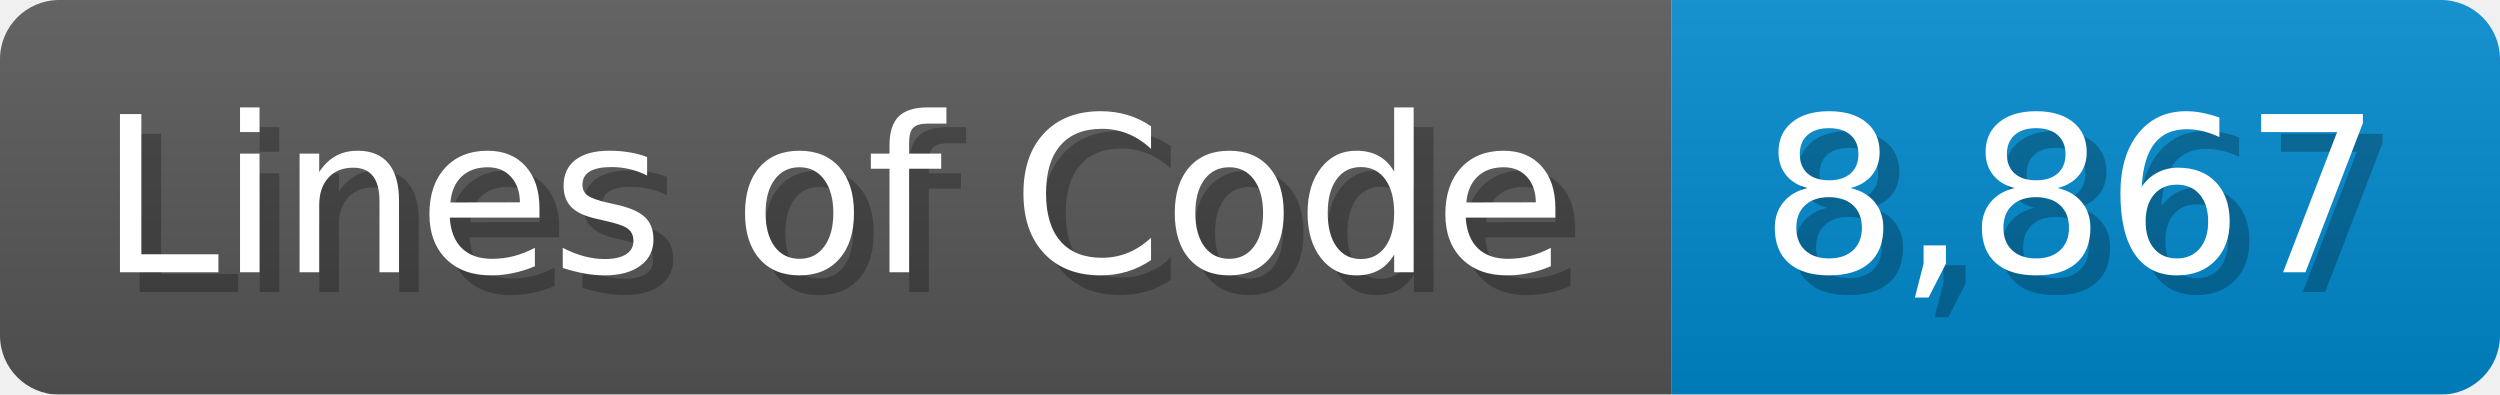
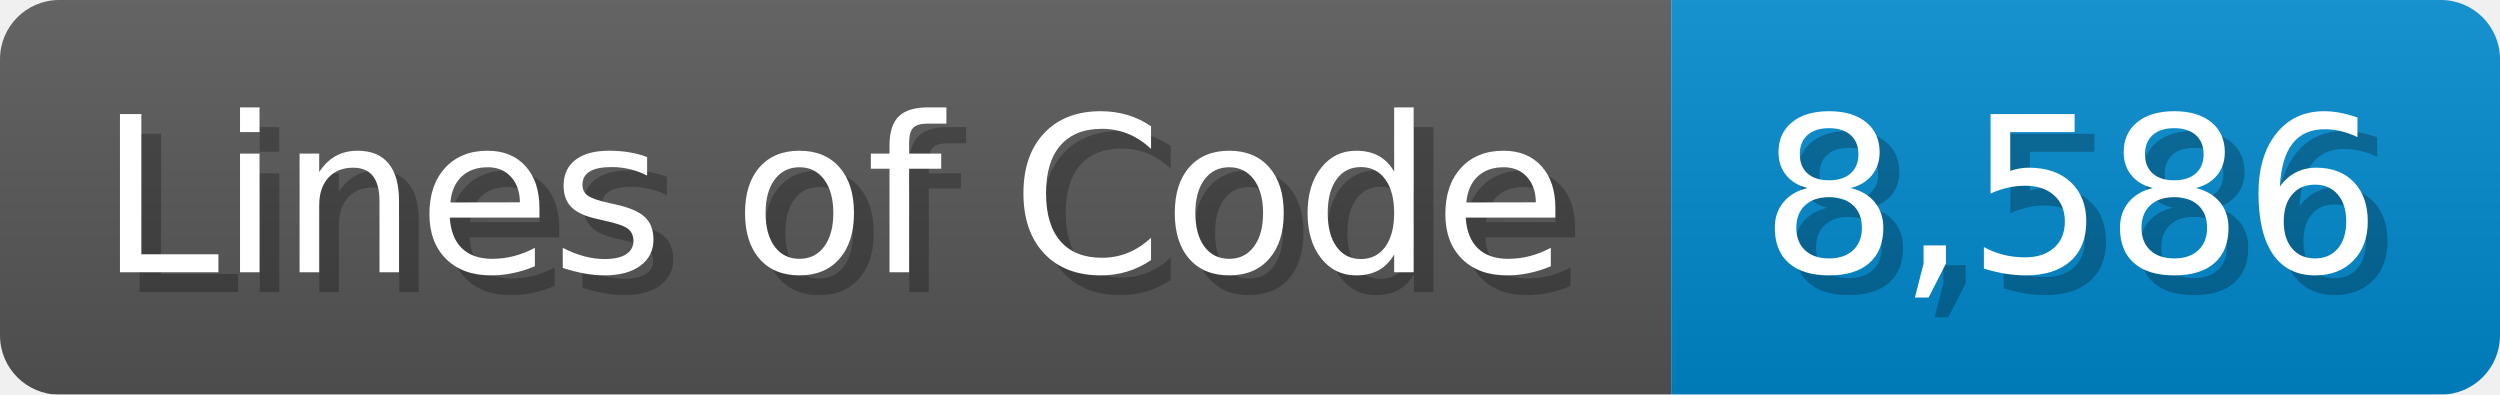
<svg xmlns="http://www.w3.org/2000/svg" width="126.7" height="20" viewBox="0 0 1267 200">
  <linearGradient id="a" x2="0" y2="100%">
    <stop offset="0" stop-opacity=".1" stop-color="#EEE" />
    <stop offset="1" stop-opacity=".1" />
  </linearGradient>
  <mask id="m">
    <rect width="1267" height="200" rx="30" fill="#FFF" />
  </mask>
  <g mask="url(#m)">
    <rect width="847" height="200" fill="#555" />
    <rect width="420" height="200" fill="#08C" x="847" />
    <rect width="1267" height="200" fill="url(#a)" />
  </g>
  <g fill="#fff" text-anchor="start" font-family="Verdana,DejaVu Sans,sans-serif" font-size="110">
    <text x="60" y="148" textLength="747" fill="#000" opacity="0.25">Lines of Code</text>
    <text x="50" y="138" textLength="747">Lines of Code</text>
-     <text x="902" y="148" textLength="320" fill="#000" opacity="0.25">8,867</text>
-     <text x="892" y="138" textLength="320">8,867</text>
+     <text x="902" y="148" textLength="320" fill="#000" opacity="0.25">8,586</text>
+     <text x="892" y="138" textLength="320">8,586</text>
  </g>
</svg>
